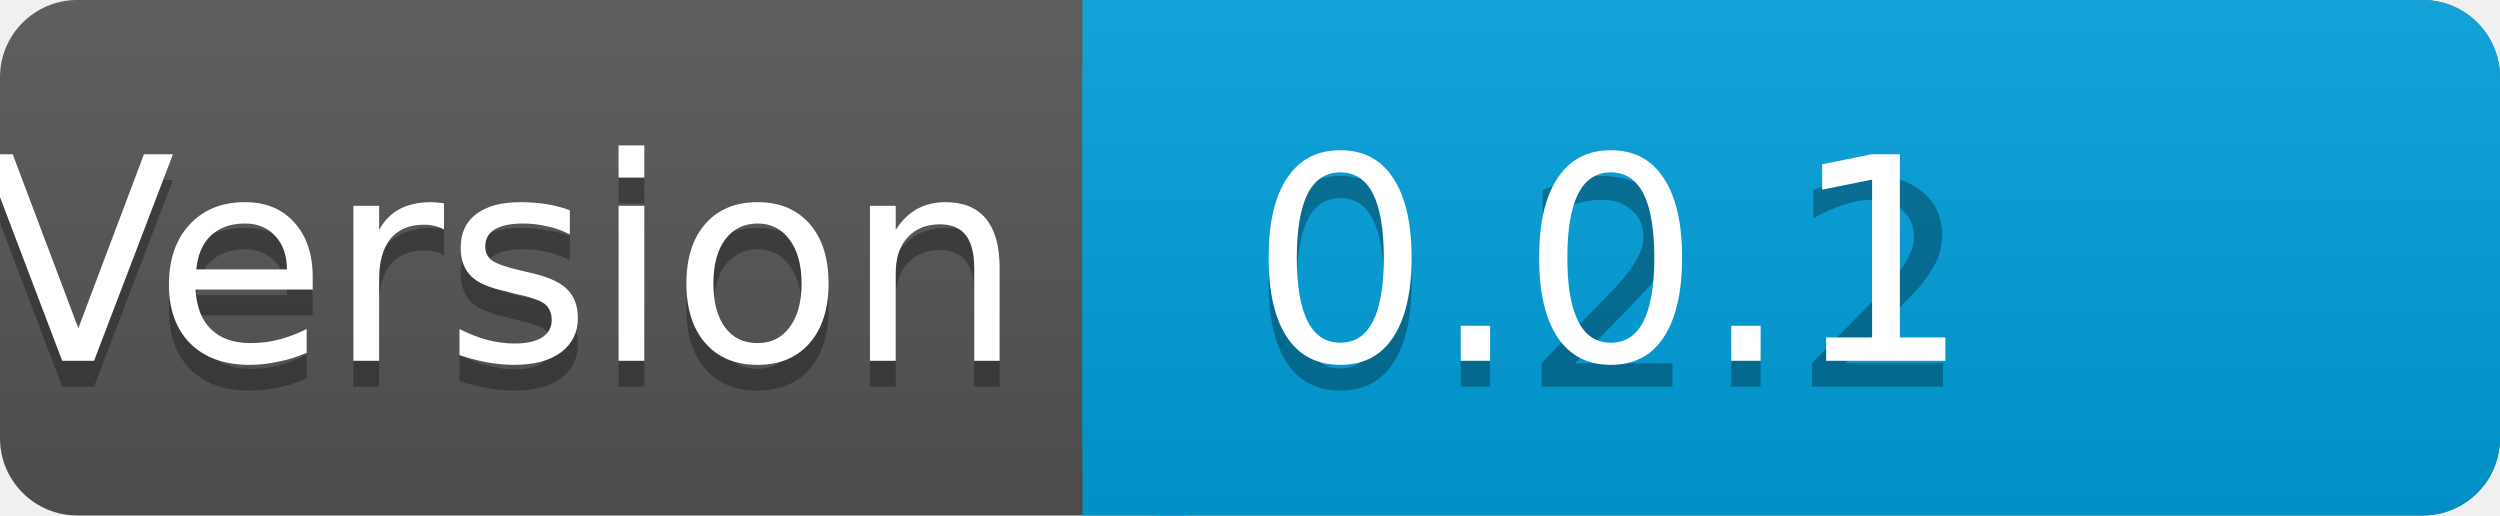
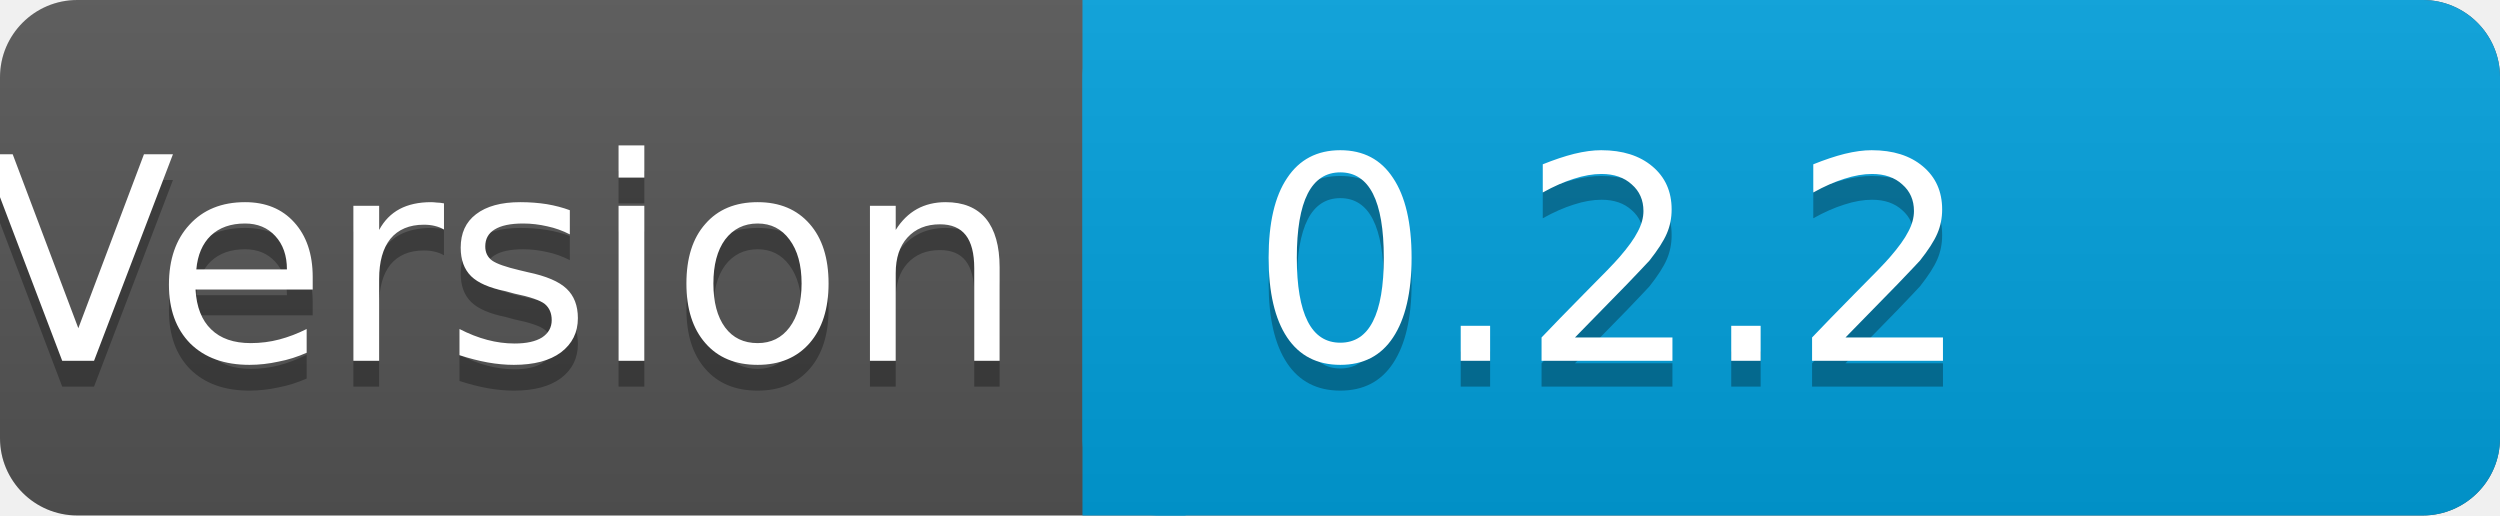
<svg xmlns="http://www.w3.org/2000/svg" width="97" height="20">
  <linearGradient id="a" x2="0" y2="100%">
    <stop offset="0" stop-color="#bbb" stop-opacity=".1" />
    <stop offset="1" stop-opacity=".1" />
  </linearGradient>
  <rect rx="3" width="97" height="20" fill="#555" />
  <rect rx="3" x="42" width="55" height="20" fill="#01a0dd" />
  <path fill="#01a0dd" d="M42 0h4v20h-4z" />
  <rect rx="3" width="97" height="20" fill="url(#a)" />
  <g fill="#fff" text-anchor="middle" font-family="DejaVu Sans,Verdana,Geneva,sans-serif" font-size="11">
    <text x="19.5" y="15" fill="#010101" fill-opacity=".3">Version</text>
    <text x="19.5" y="14">Version</text>
    <text x="62.5" y="15" fill="#010101" fill-opacity=".3">0.2.2</text>
-     <text x="62.5" y="14">0.0.1</text>
+     <text x="62.5" y="14">0.2.2</text>
  </g>
</svg>
